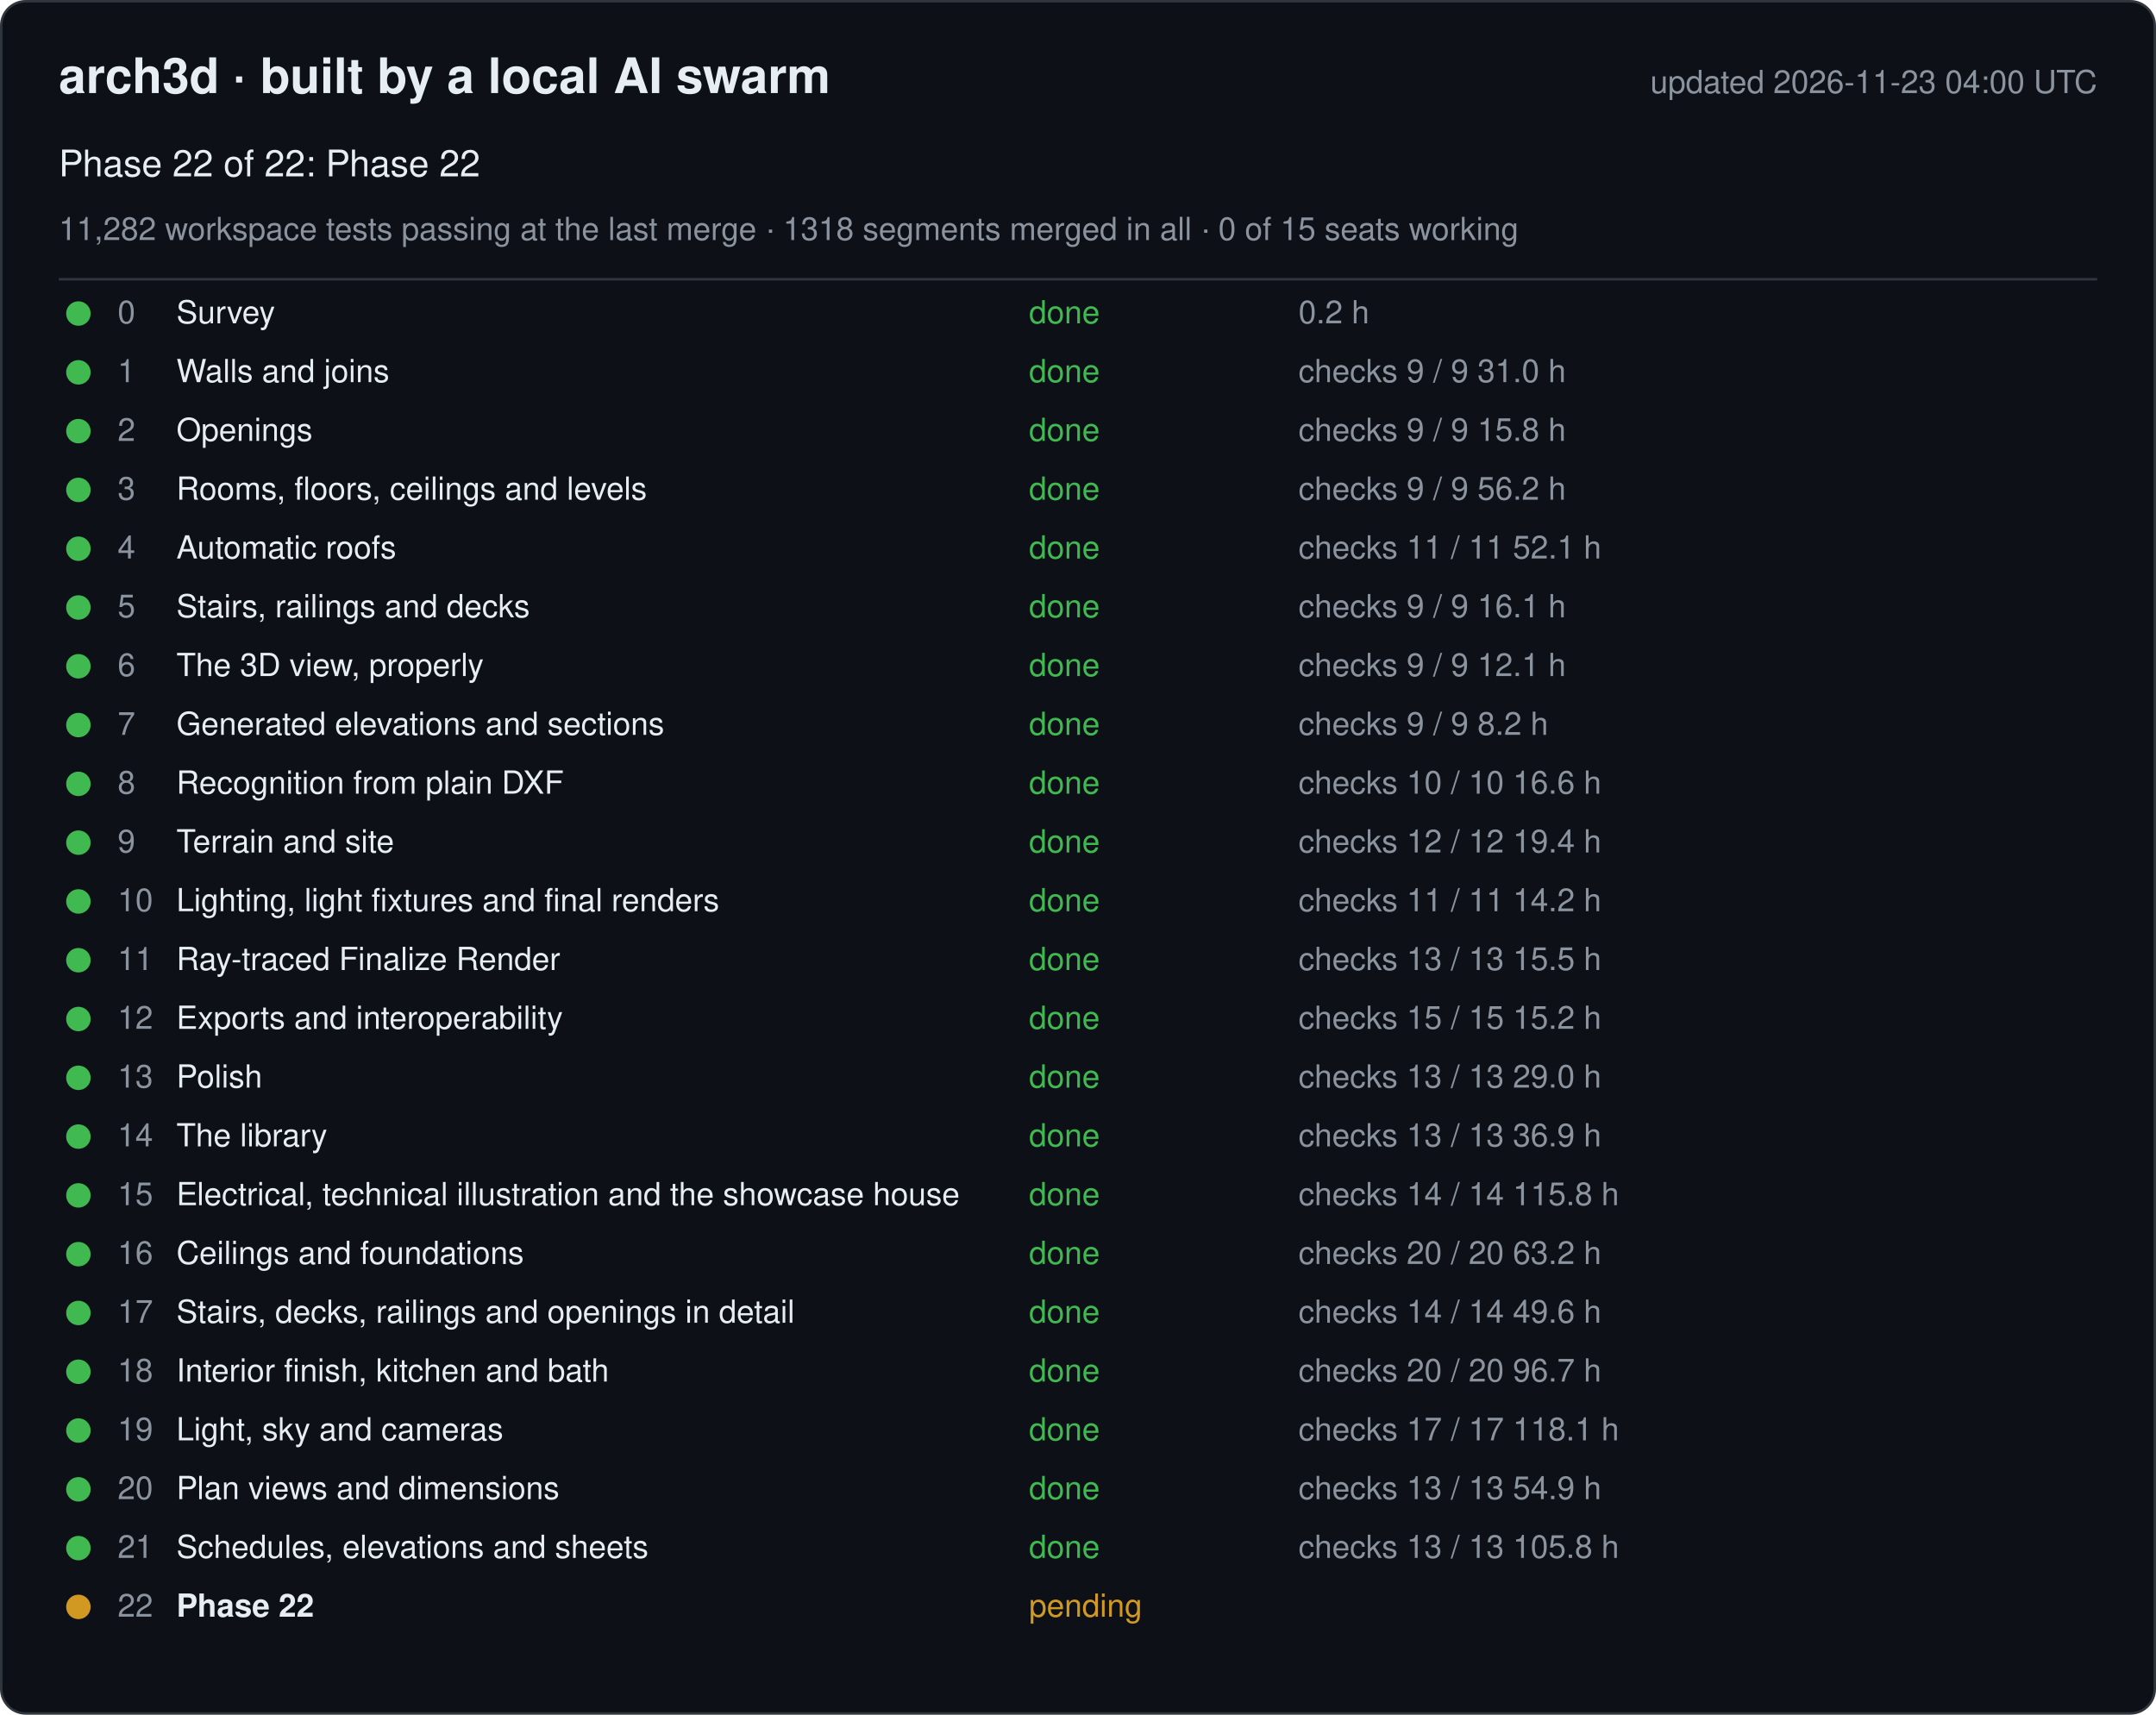
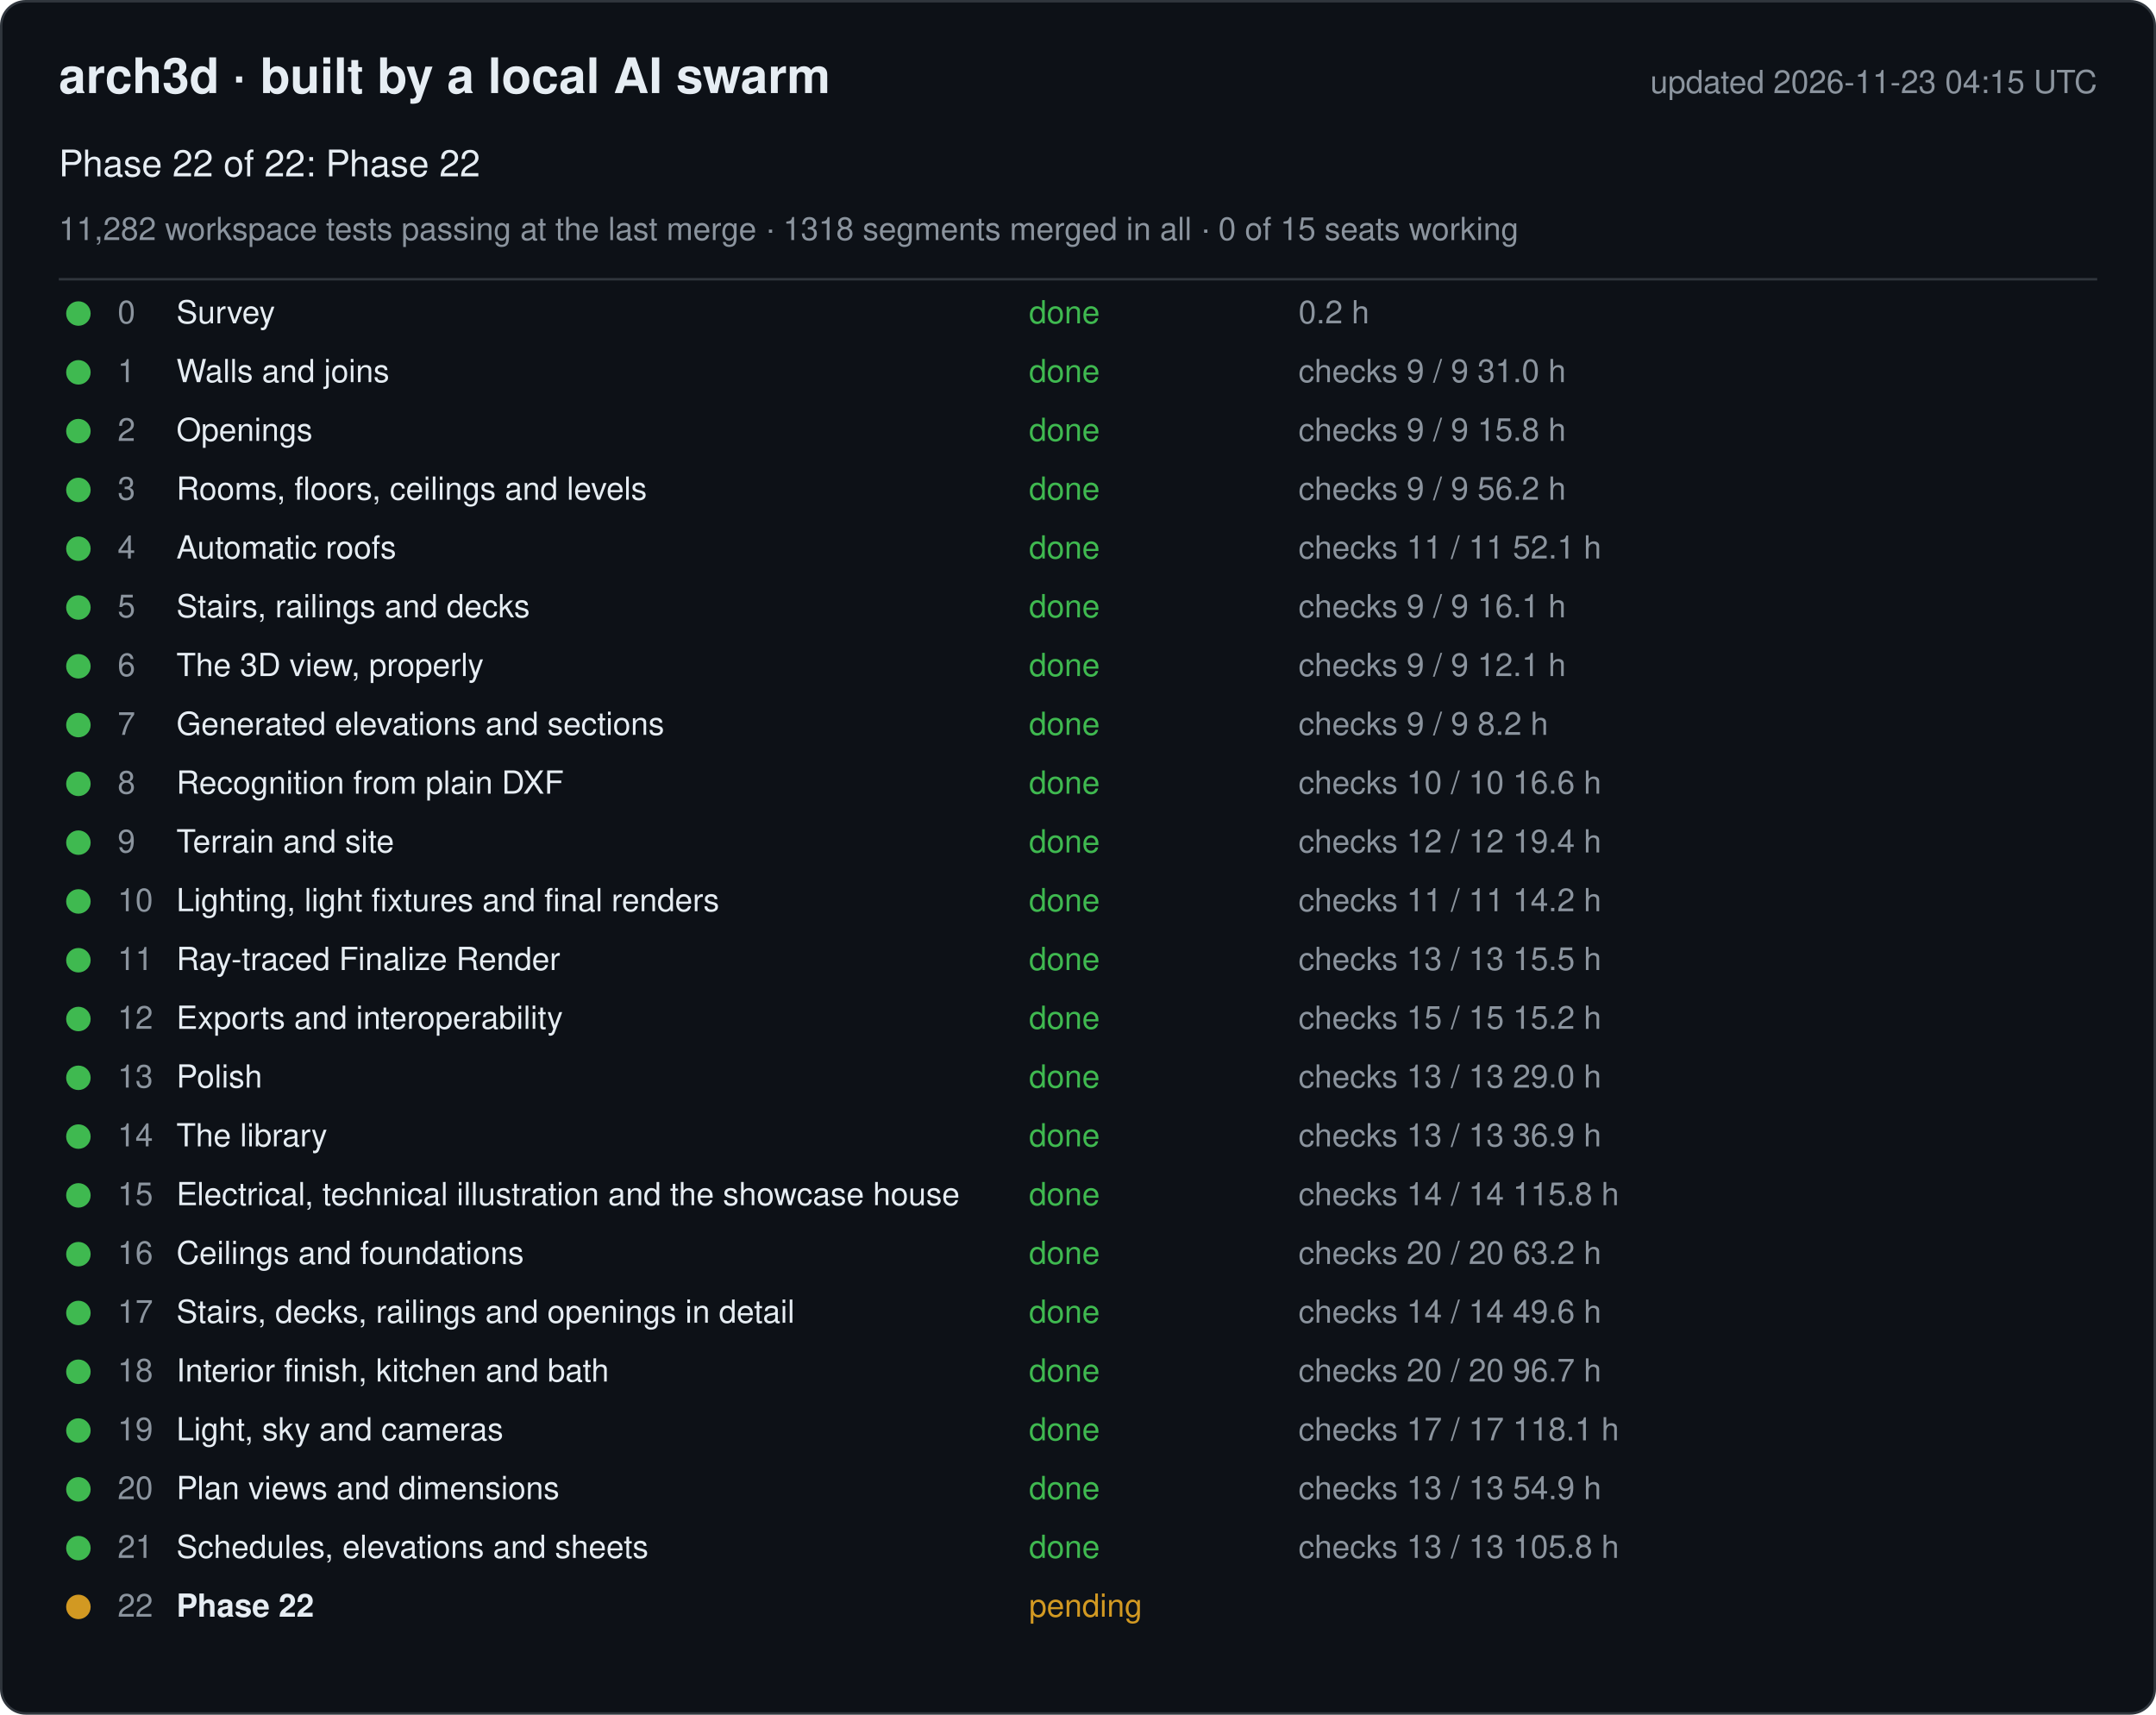
<svg xmlns="http://www.w3.org/2000/svg" width="880" height="700" viewBox="0 0 880 700" font-family="-apple-system, Segoe UI, Helvetica, Arial, sans-serif">
  <rect x="0.5" y="0.5" width="879" height="699" rx="10" fill="#0d1117" stroke="#30363d" />
  <text x="24" y="38" font-size="20" font-weight="600" fill="#e6edf3">arch3d · built by a local AI swarm</text>
-   <text x="856" y="38" font-size="13" fill="#8b949e" text-anchor="end">updated 2026-11-23 04:00 UTC</text>
+   <text x="856" y="38" font-size="13" fill="#8b949e" text-anchor="end">updated 2026-11-23 04:15 UTC</text>
  <text x="24" y="72" font-size="15" fill="#e6edf3">Phase 22 of 22: Phase 22</text>
  <text x="24" y="98" font-size="13" fill="#8b949e">11,282 workspace tests passing at the last merge · 1318 segments merged in all · 0 of 15 seats working</text>
  <line x1="24" y1="114" x2="856" y2="114" stroke="#30363d" />
  <g data-phase="0">
    <circle cx="32" cy="128" r="5" fill="#3fb950" />
    <text x="48" y="132" font-size="13" fill="#8b949e">0</text>
    <text x="72" y="132" font-size="13" fill="#e6edf3">Survey</text>
    <text x="420" y="132" font-size="13" fill="#3fb950">done</text>
    <text x="530" y="132" font-size="13" fill="#8b949e">0.2 h</text>
  </g>
  <g data-phase="1">
    <circle cx="32" cy="152" r="5" fill="#3fb950" />
    <text x="48" y="156" font-size="13" fill="#8b949e">1</text>
    <text x="72" y="156" font-size="13" fill="#e6edf3">Walls and joins</text>
    <text x="420" y="156" font-size="13" fill="#3fb950">done</text>
    <text x="530" y="156" font-size="13" fill="#8b949e">checks 9 / 9   31.0 h</text>
  </g>
  <g data-phase="2">
    <circle cx="32" cy="176" r="5" fill="#3fb950" />
    <text x="48" y="180" font-size="13" fill="#8b949e">2</text>
    <text x="72" y="180" font-size="13" fill="#e6edf3">Openings</text>
    <text x="420" y="180" font-size="13" fill="#3fb950">done</text>
    <text x="530" y="180" font-size="13" fill="#8b949e">checks 9 / 9   15.8 h</text>
  </g>
  <g data-phase="3">
    <circle cx="32" cy="200" r="5" fill="#3fb950" />
    <text x="48" y="204" font-size="13" fill="#8b949e">3</text>
    <text x="72" y="204" font-size="13" fill="#e6edf3">Rooms, floors, ceilings and levels</text>
    <text x="420" y="204" font-size="13" fill="#3fb950">done</text>
    <text x="530" y="204" font-size="13" fill="#8b949e">checks 9 / 9   56.2 h</text>
  </g>
  <g data-phase="4">
    <circle cx="32" cy="224" r="5" fill="#3fb950" />
    <text x="48" y="228" font-size="13" fill="#8b949e">4</text>
    <text x="72" y="228" font-size="13" fill="#e6edf3">Automatic roofs</text>
    <text x="420" y="228" font-size="13" fill="#3fb950">done</text>
    <text x="530" y="228" font-size="13" fill="#8b949e">checks 11 / 11   52.1 h</text>
  </g>
  <g data-phase="5">
    <circle cx="32" cy="248" r="5" fill="#3fb950" />
    <text x="48" y="252" font-size="13" fill="#8b949e">5</text>
    <text x="72" y="252" font-size="13" fill="#e6edf3">Stairs, railings and decks</text>
    <text x="420" y="252" font-size="13" fill="#3fb950">done</text>
    <text x="530" y="252" font-size="13" fill="#8b949e">checks 9 / 9   16.1 h</text>
  </g>
  <g data-phase="6">
    <circle cx="32" cy="272" r="5" fill="#3fb950" />
    <text x="48" y="276" font-size="13" fill="#8b949e">6</text>
    <text x="72" y="276" font-size="13" fill="#e6edf3">The 3D view, properly</text>
    <text x="420" y="276" font-size="13" fill="#3fb950">done</text>
    <text x="530" y="276" font-size="13" fill="#8b949e">checks 9 / 9   12.1 h</text>
  </g>
  <g data-phase="7">
    <circle cx="32" cy="296" r="5" fill="#3fb950" />
    <text x="48" y="300" font-size="13" fill="#8b949e">7</text>
    <text x="72" y="300" font-size="13" fill="#e6edf3">Generated elevations and sections</text>
    <text x="420" y="300" font-size="13" fill="#3fb950">done</text>
    <text x="530" y="300" font-size="13" fill="#8b949e">checks 9 / 9   8.2 h</text>
  </g>
  <g data-phase="8">
    <circle cx="32" cy="320" r="5" fill="#3fb950" />
    <text x="48" y="324" font-size="13" fill="#8b949e">8</text>
    <text x="72" y="324" font-size="13" fill="#e6edf3">Recognition from plain DXF</text>
    <text x="420" y="324" font-size="13" fill="#3fb950">done</text>
    <text x="530" y="324" font-size="13" fill="#8b949e">checks 10 / 10   16.6 h</text>
  </g>
  <g data-phase="9">
    <circle cx="32" cy="344" r="5" fill="#3fb950" />
    <text x="48" y="348" font-size="13" fill="#8b949e">9</text>
    <text x="72" y="348" font-size="13" fill="#e6edf3">Terrain and site</text>
    <text x="420" y="348" font-size="13" fill="#3fb950">done</text>
    <text x="530" y="348" font-size="13" fill="#8b949e">checks 12 / 12   19.4 h</text>
  </g>
  <g data-phase="10">
    <circle cx="32" cy="368" r="5" fill="#3fb950" />
    <text x="48" y="372" font-size="13" fill="#8b949e">10</text>
    <text x="72" y="372" font-size="13" fill="#e6edf3">Lighting, light fixtures and final renders</text>
    <text x="420" y="372" font-size="13" fill="#3fb950">done</text>
    <text x="530" y="372" font-size="13" fill="#8b949e">checks 11 / 11   14.2 h</text>
  </g>
  <g data-phase="11">
    <circle cx="32" cy="392" r="5" fill="#3fb950" />
    <text x="48" y="396" font-size="13" fill="#8b949e">11</text>
    <text x="72" y="396" font-size="13" fill="#e6edf3">Ray-traced Finalize Render</text>
    <text x="420" y="396" font-size="13" fill="#3fb950">done</text>
    <text x="530" y="396" font-size="13" fill="#8b949e">checks 13 / 13   15.5 h</text>
  </g>
  <g data-phase="12">
    <circle cx="32" cy="416" r="5" fill="#3fb950" />
    <text x="48" y="420" font-size="13" fill="#8b949e">12</text>
    <text x="72" y="420" font-size="13" fill="#e6edf3">Exports and interoperability</text>
    <text x="420" y="420" font-size="13" fill="#3fb950">done</text>
    <text x="530" y="420" font-size="13" fill="#8b949e">checks 15 / 15   15.2 h</text>
  </g>
  <g data-phase="13">
    <circle cx="32" cy="440" r="5" fill="#3fb950" />
    <text x="48" y="444" font-size="13" fill="#8b949e">13</text>
    <text x="72" y="444" font-size="13" fill="#e6edf3">Polish</text>
    <text x="420" y="444" font-size="13" fill="#3fb950">done</text>
    <text x="530" y="444" font-size="13" fill="#8b949e">checks 13 / 13   29.0 h</text>
  </g>
  <g data-phase="14">
    <circle cx="32" cy="464" r="5" fill="#3fb950" />
    <text x="48" y="468" font-size="13" fill="#8b949e">14</text>
    <text x="72" y="468" font-size="13" fill="#e6edf3">The library</text>
    <text x="420" y="468" font-size="13" fill="#3fb950">done</text>
    <text x="530" y="468" font-size="13" fill="#8b949e">checks 13 / 13   36.9 h</text>
  </g>
  <g data-phase="15">
    <circle cx="32" cy="488" r="5" fill="#3fb950" />
    <text x="48" y="492" font-size="13" fill="#8b949e">15</text>
    <text x="72" y="492" font-size="13" fill="#e6edf3">Electrical, technical illustration and the showcase house</text>
    <text x="420" y="492" font-size="13" fill="#3fb950">done</text>
    <text x="530" y="492" font-size="13" fill="#8b949e">checks 14 / 14   115.8 h</text>
  </g>
  <g data-phase="16">
    <circle cx="32" cy="512" r="5" fill="#3fb950" />
    <text x="48" y="516" font-size="13" fill="#8b949e">16</text>
    <text x="72" y="516" font-size="13" fill="#e6edf3">Ceilings and foundations</text>
    <text x="420" y="516" font-size="13" fill="#3fb950">done</text>
    <text x="530" y="516" font-size="13" fill="#8b949e">checks 20 / 20   63.2 h</text>
  </g>
  <g data-phase="17">
    <circle cx="32" cy="536" r="5" fill="#3fb950" />
    <text x="48" y="540" font-size="13" fill="#8b949e">17</text>
    <text x="72" y="540" font-size="13" fill="#e6edf3">Stairs, decks, railings and openings in detail</text>
    <text x="420" y="540" font-size="13" fill="#3fb950">done</text>
    <text x="530" y="540" font-size="13" fill="#8b949e">checks 14 / 14   49.6 h</text>
  </g>
  <g data-phase="18">
    <circle cx="32" cy="560" r="5" fill="#3fb950" />
    <text x="48" y="564" font-size="13" fill="#8b949e">18</text>
    <text x="72" y="564" font-size="13" fill="#e6edf3">Interior finish, kitchen and bath</text>
    <text x="420" y="564" font-size="13" fill="#3fb950">done</text>
    <text x="530" y="564" font-size="13" fill="#8b949e">checks 20 / 20   96.7 h</text>
  </g>
  <g data-phase="19">
    <circle cx="32" cy="584" r="5" fill="#3fb950" />
    <text x="48" y="588" font-size="13" fill="#8b949e">19</text>
    <text x="72" y="588" font-size="13" fill="#e6edf3">Light, sky and cameras</text>
    <text x="420" y="588" font-size="13" fill="#3fb950">done</text>
    <text x="530" y="588" font-size="13" fill="#8b949e">checks 17 / 17   118.1 h</text>
  </g>
  <g data-phase="20">
    <circle cx="32" cy="608" r="5" fill="#3fb950" />
    <text x="48" y="612" font-size="13" fill="#8b949e">20</text>
    <text x="72" y="612" font-size="13" fill="#e6edf3">Plan views and dimensions</text>
    <text x="420" y="612" font-size="13" fill="#3fb950">done</text>
    <text x="530" y="612" font-size="13" fill="#8b949e">checks 13 / 13   54.9 h</text>
  </g>
  <g data-phase="21">
    <circle cx="32" cy="632" r="5" fill="#3fb950" />
    <text x="48" y="636" font-size="13" fill="#8b949e">21</text>
    <text x="72" y="636" font-size="13" fill="#e6edf3">Schedules, elevations and sheets</text>
    <text x="420" y="636" font-size="13" fill="#3fb950">done</text>
    <text x="530" y="636" font-size="13" fill="#8b949e">checks 13 / 13   105.8 h</text>
  </g>
  <g data-phase="22">
    <circle cx="32" cy="656" r="5" fill="#d29922" />
    <text x="48" y="660" font-size="13" fill="#8b949e">22</text>
    <text x="72" y="660" font-size="13" fill="#e6edf3" font-weight="600">Phase 22</text>
    <text x="420" y="660" font-size="13" fill="#d29922">pending</text>
    <text x="530" y="660" font-size="13" fill="#8b949e" />
  </g>
</svg>
